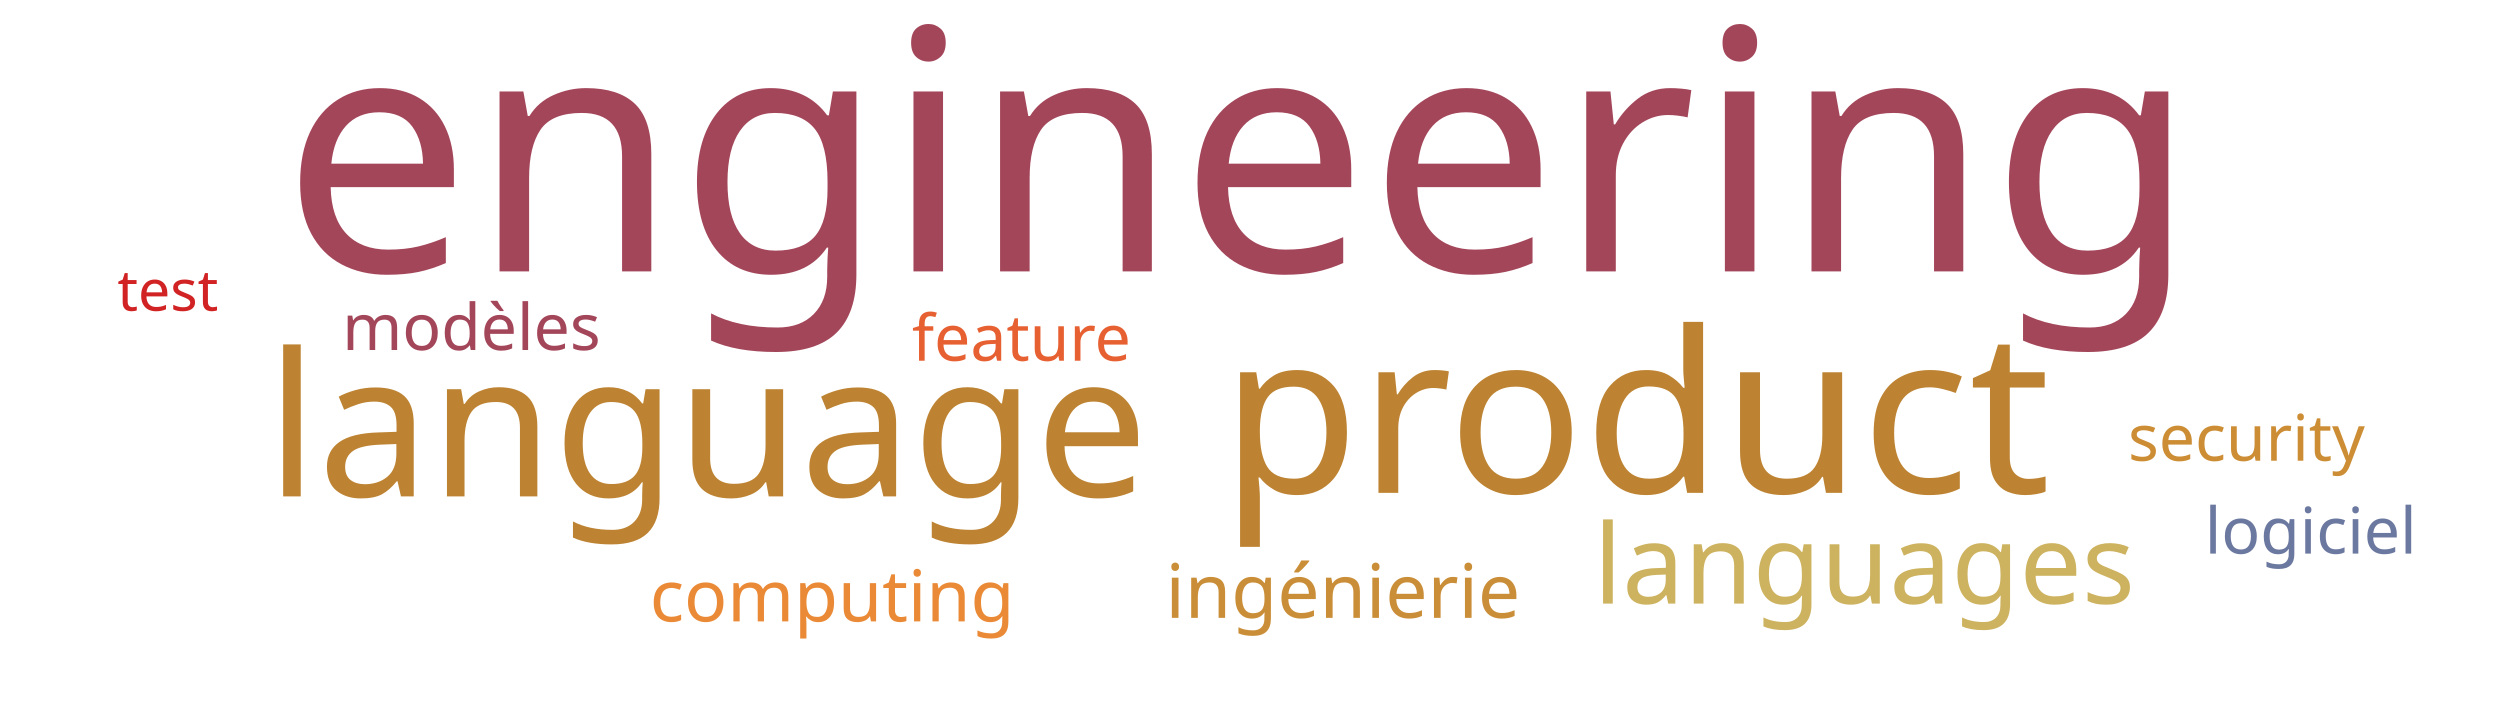
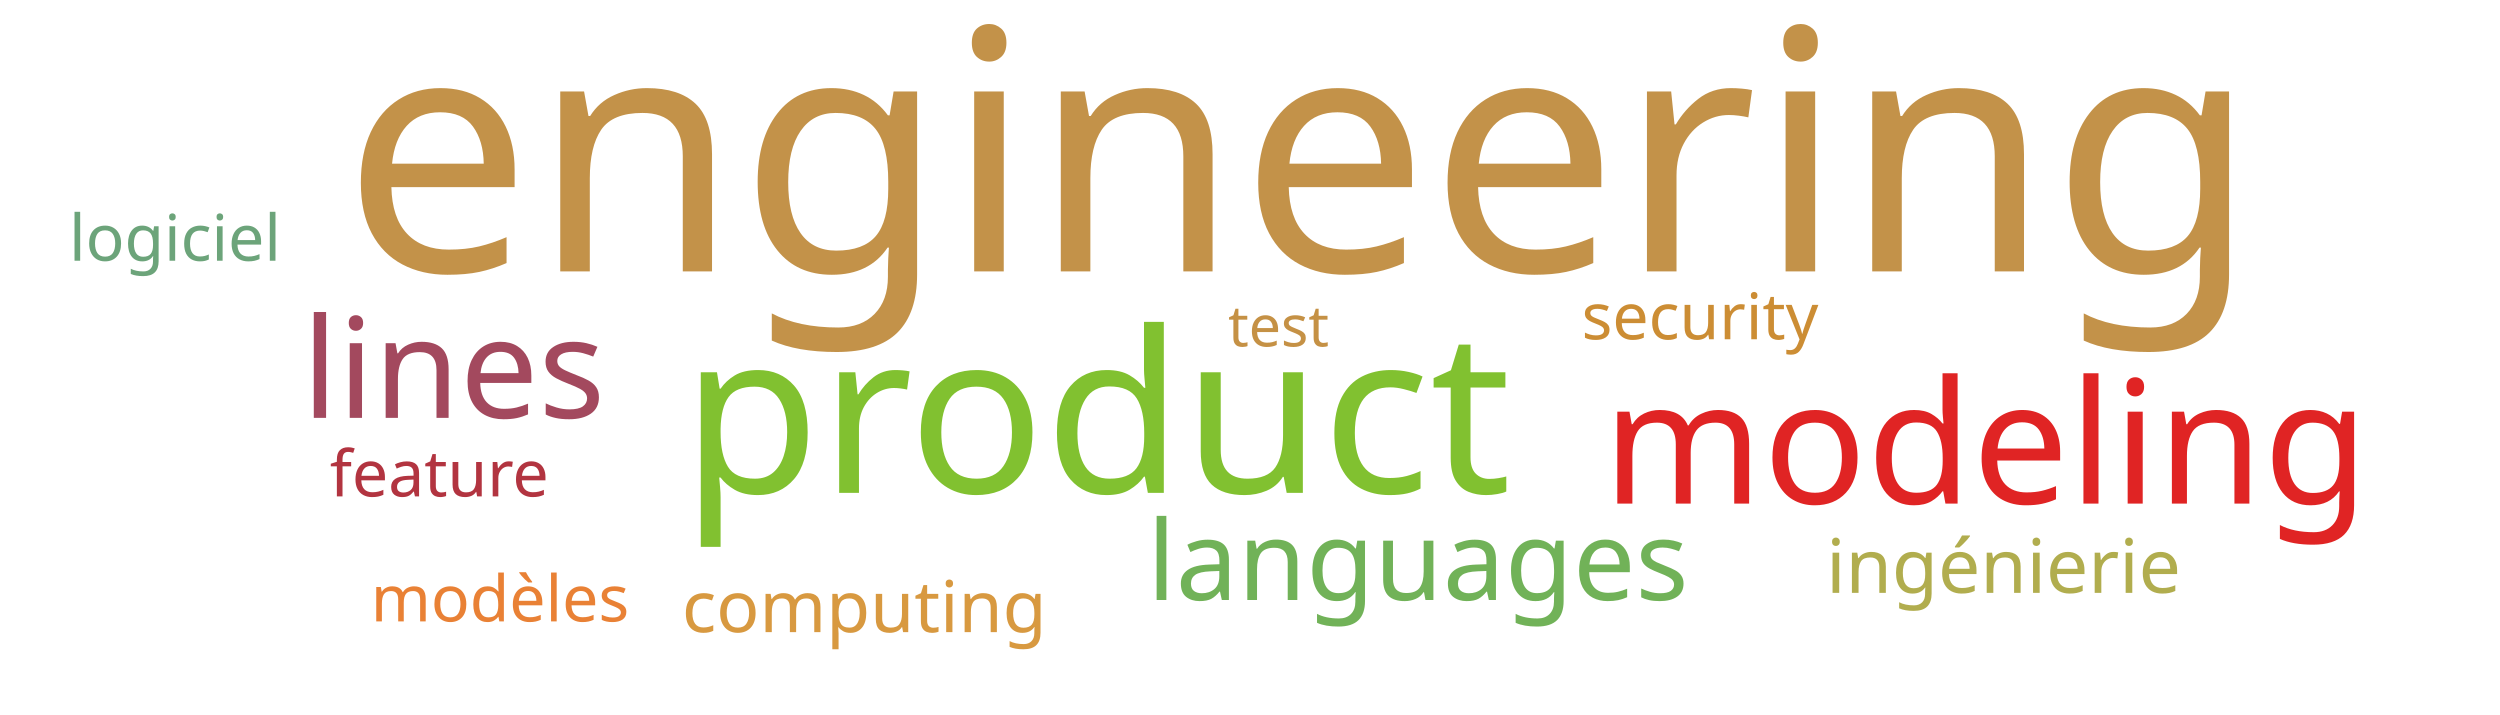
<svg xmlns="http://www.w3.org/2000/svg" width="700" height="200">
  <g transform="translate(350, 100)">
-     <text text-anchor="middle" style="font-family: Impact; font-size: 94px; fill: #a4465a" transform="translate(-3,-24)rotate(0)">engineering</text>
-     <text text-anchor="middle" style="font-family: Impact; font-size: 63px; fill: #bd8332" transform="translate(108,38)rotate(0)">product</text>
-     <text text-anchor="middle" style="font-family: Impact; font-size: 56px; fill: #bd8332" transform="translate(-152,39)rotate(0)">language</text>
-     <text text-anchor="middle" style="font-family: Impact; font-size: 31px; fill: #cdb25f" transform="translate(172,69)rotate(0)">languages</text>
-     <text text-anchor="middle" style="font-family: Impact; font-size: 21px; fill: #ca8e38" transform="translate(26,73)rotate(0)">ingénierie</text>
-     <text text-anchor="middle" style="font-family: Impact; font-size: 20px; fill: #ea8a37" transform="translate(-117,74)rotate(0)">computing</text>
-     <text text-anchor="middle" style="font-family: Impact; font-size: 18px; fill: #cc8d34" transform="translate(279,29)rotate(0)">security</text>
-     <text text-anchor="middle" style="font-family: Impact; font-size: 18px; fill: #6b789f" transform="translate(297,55)rotate(0)">logiciel</text>
-     <text text-anchor="middle" style="font-family: Impact; font-size: 18px; fill: #e76032" transform="translate(-64,1)rotate(0)">feature</text>
-     <text text-anchor="middle" style="font-family: Impact; font-size: 18px; fill: #a4465a" transform="translate(-218,-2)rotate(0)">modèles</text>
-     <text text-anchor="middle" style="font-family: Impact; font-size: 16px; fill: #d12323" transform="translate(-303,-13)rotate(0)">test</text>
+     <text text-anchor="middle" style="font-family: Impact; font-size: 94px; fill: #c39249" transform="translate(14,-24)rotate(0)">engineering</text>
+     <text text-anchor="middle" style="font-family: Impact; font-size: 63px; fill: #81c130" transform="translate(-43,38)rotate(0)">product</text>
+     <text text-anchor="middle" style="font-family: Impact; font-size: 48px; fill: #e02424" transform="translate(206,41)rotate(0)">modeling</text>
+     <text text-anchor="middle" style="font-family: Impact; font-size: 39px; fill: #a3495e" transform="translate(-223,17)rotate(0)">lines</text>
+     <text text-anchor="middle" style="font-family: Impact; font-size: 31px; fill: #71b258" transform="translate(47,68)rotate(0)">languages</text>
+     <text text-anchor="middle" style="font-family: Impact; font-size: 21px; fill: #b1ad4e" transform="translate(211,66)rotate(0)">ingénierie</text>
+     <text text-anchor="middle" style="font-family: Impact; font-size: 20px; fill: #d89940" transform="translate(-108,77)rotate(0)">computing</text>
+     <text text-anchor="middle" style="font-family: Impact; font-size: 18px; fill: #cc8d34" transform="translate(126,-5)rotate(0)">security</text>
+     <text text-anchor="middle" style="font-family: Impact; font-size: 18px; fill: #6ca47a" transform="translate(-301,-27)rotate(0)">logiciel</text>
+     <text text-anchor="middle" style="font-family: Impact; font-size: 18px; fill: #b23440" transform="translate(-227,39)rotate(0)">feature</text>
+     <text text-anchor="middle" style="font-family: Impact; font-size: 18px; fill: #e98135" transform="translate(-210,74)rotate(0)">modèles</text>
+     <text text-anchor="middle" style="font-family: Impact; font-size: 16px; fill: #c59145" transform="translate(8,-3)rotate(0)">test</text>
  </g>
</svg>
